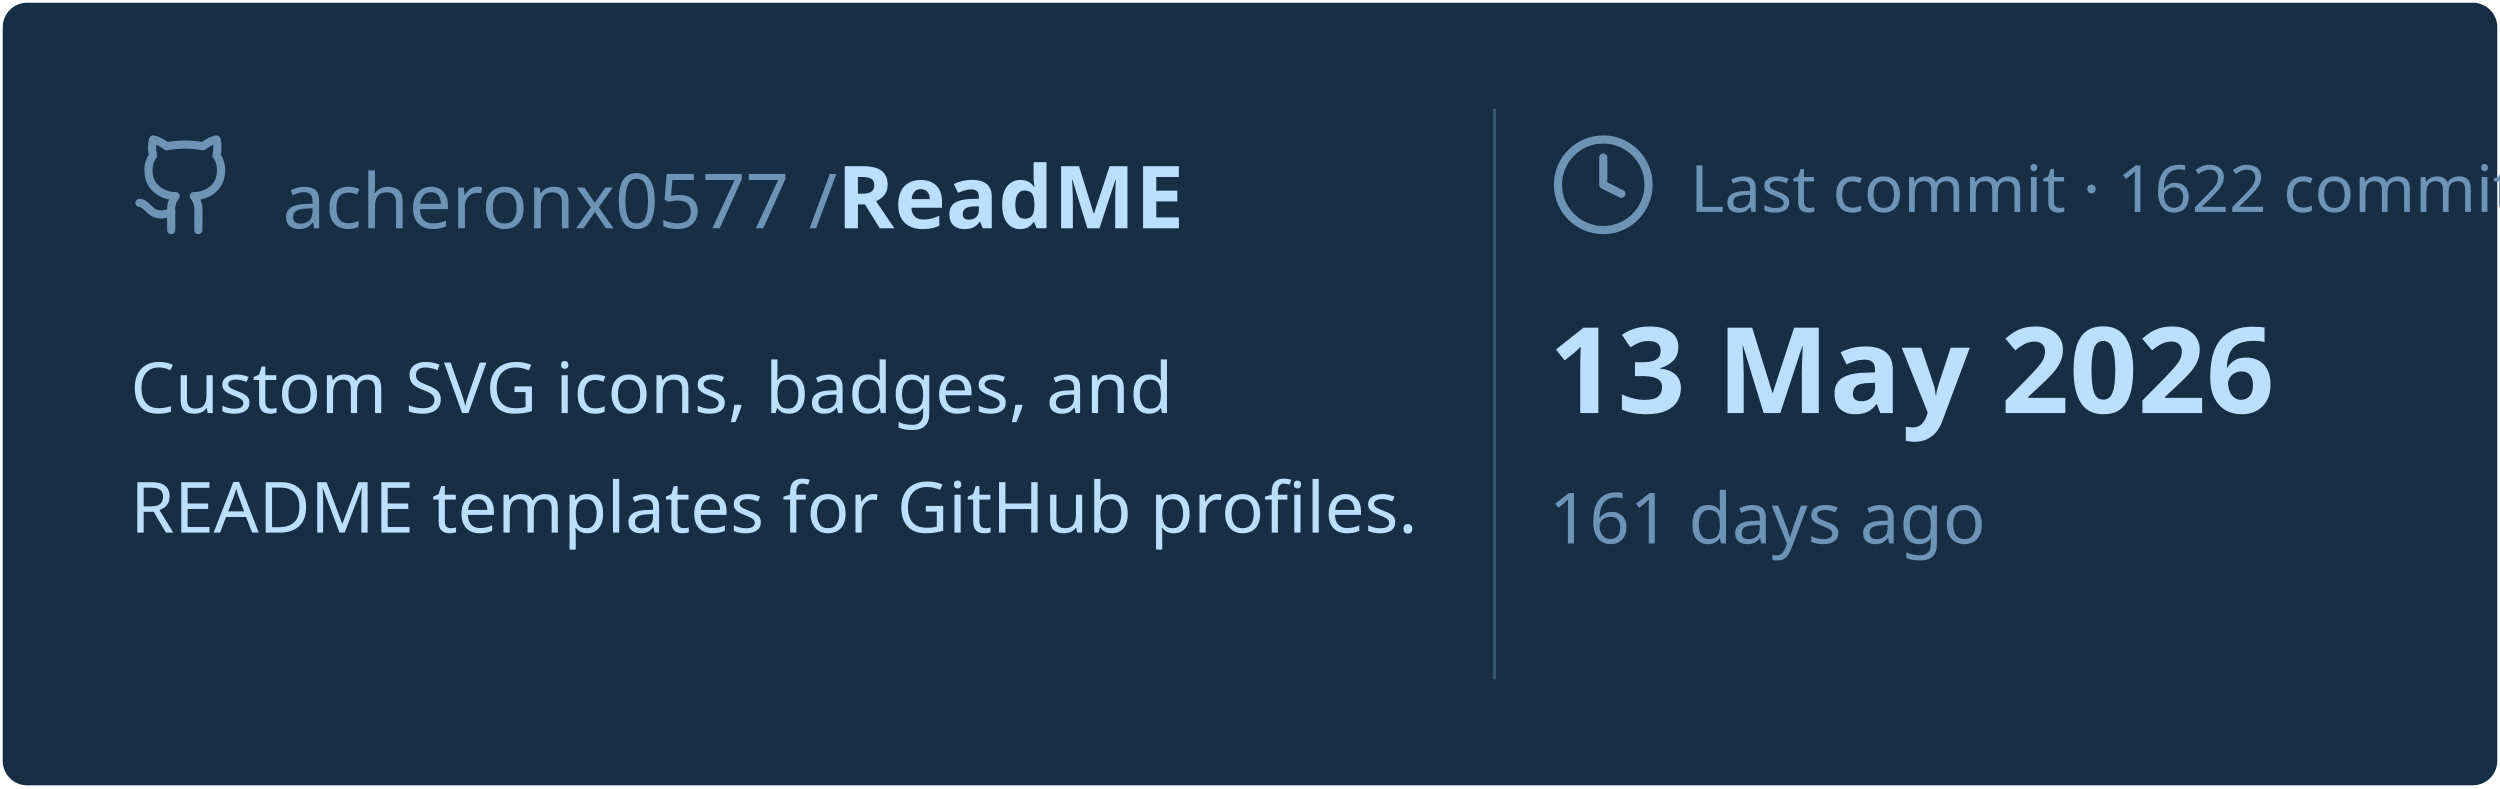
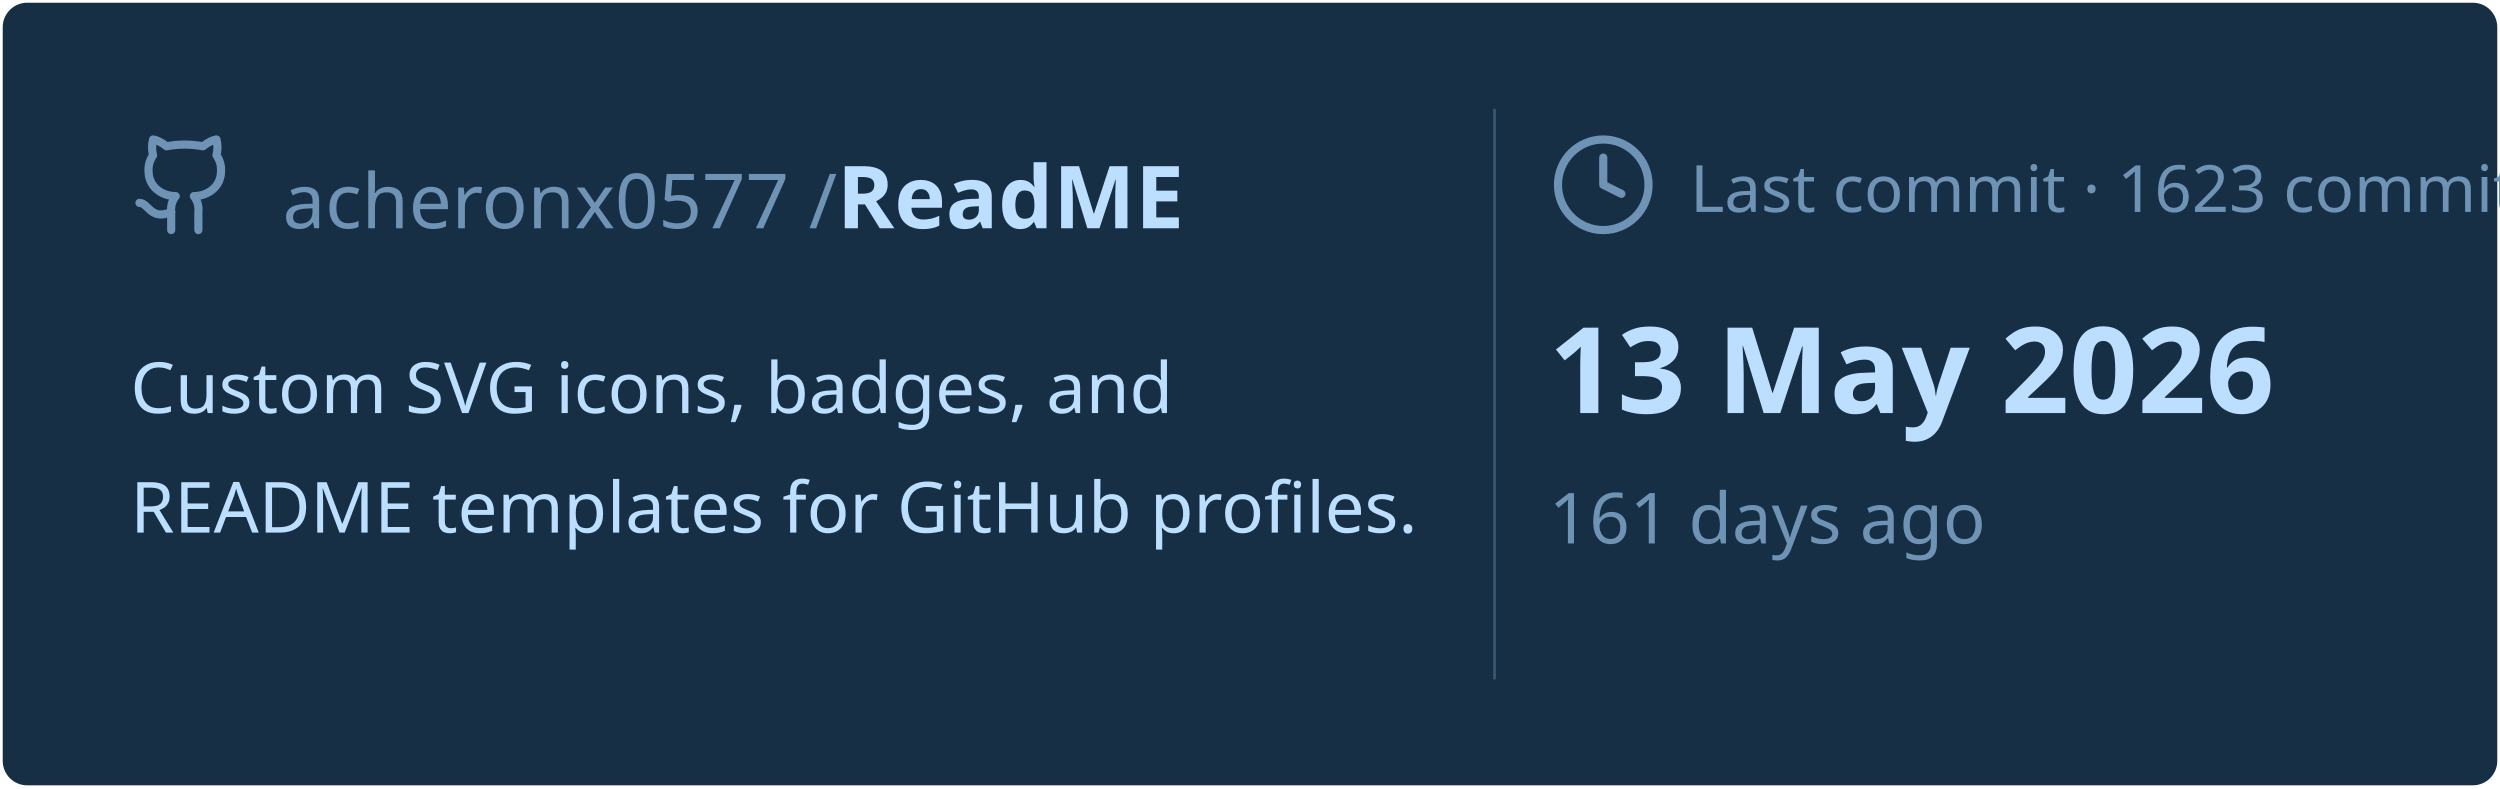
<svg xmlns="http://www.w3.org/2000/svg" viewBox="0 0 460 145" width="460px" height="145px">
  <rect stroke="#000000" stroke-opacity="0" fill="#172F45" rx="4.5" x="0.5" y="0.5" width="459" height="144" />
  <g transform="translate(24, 42)">
    <svg x="0" y="-18" width="20" height="20" viewBox="0 0 24 24" fill="none" stroke="#6E93B5" stroke-width="1.8" stroke-linecap="round" stroke-linejoin="round">
      <path d="M15 22v-4a4.8 4.8 0 0 0-1-3.5c3 0 6-2 6-5.5.08-1.25-.27-2.48-1-3.5.28-1.15.28-2.35 0-3.5 0 0-1 0-3 1.5-2.64-.5-5.36-.5-8 0C6 2 5 2 5 2c-.3 1.15-.3 2.35 0 3.5A5.403 5.403 0 0 0 4 9c0 3.5 3 5.5 6 5.5-.39.49-.68 1.05-.85 1.65-.17.6-.22 1.23-.15 1.85v4" />
      <path d="M9 18c-4.51 2-5-2-7-2" />
    </svg>
    <text x="28" y="0" font-family="&quot;Segoe UI&quot;, Ubuntu, sans-serif" font-size="14" font-weight="400" fill="#6E93B5">acheronx0577 /</text>
    <text x="130" y="0" font-family="&quot;Segoe UI&quot;, Ubuntu, sans-serif" font-size="16" font-weight="700" fill="#BDDFFF">ReadME</text>
  </g>
  <text x="24" y="76" font-family="&quot;Segoe UI&quot;, Ubuntu, sans-serif" font-size="13" font-weight="400" fill="#BDDFFF">Custom SVG icons, badges, and</text>
  <text x="24" y="98" font-family="&quot;Segoe UI&quot;, Ubuntu, sans-serif" font-size="13" font-weight="400" fill="#BDDFFF">README templates for GitHub profiles.</text>
  <line x1="275" y1="20" x2="275" y2="125" stroke="#6E93B5" stroke-width="0.5" stroke-opacity="0.4" />
  <svg x="285" y="24" width="20" height="20" viewBox="0 0 24 24" fill="none" stroke="#6E93B5" stroke-width="1.8" stroke-linecap="round" stroke-linejoin="round">
    <circle cx="12" cy="12" r="10" />
    <polyline points="12 6 12 12 16 14" />
  </svg>
-   <text x="311" y="39" font-family="&quot;Segoe UI&quot;, Ubuntu, sans-serif" font-size="12" font-weight="400" fill="#6E93B5">Last commit · 1622 commits</text>
+   <text x="311" y="39" font-family="&quot;Segoe UI&quot;, Ubuntu, sans-serif" font-size="12" font-weight="400" fill="#6E93B5">Last commit · 1623 commits</text>
  <text x="285" y="76" font-family="&quot;Segoe UI&quot;, Ubuntu, sans-serif" font-size="22" font-weight="700" fill="#BDDFFF">13 May 2026</text>
  <text x="285" y="100" font-family="&quot;Segoe UI&quot;, Ubuntu, sans-serif" font-size="13" font-weight="400" fill="#6E93B5">161 days ago</text>
</svg>
